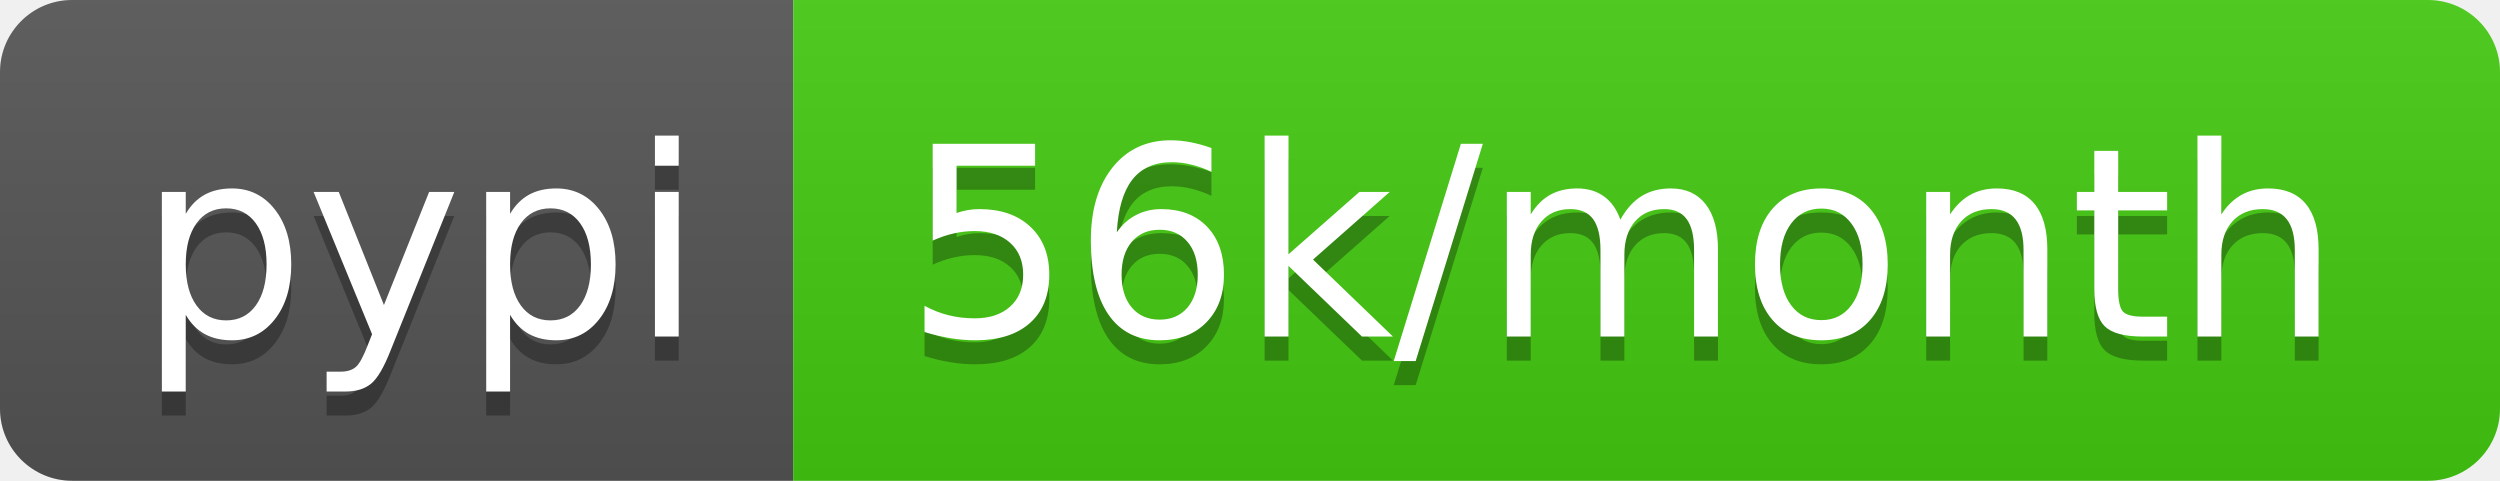
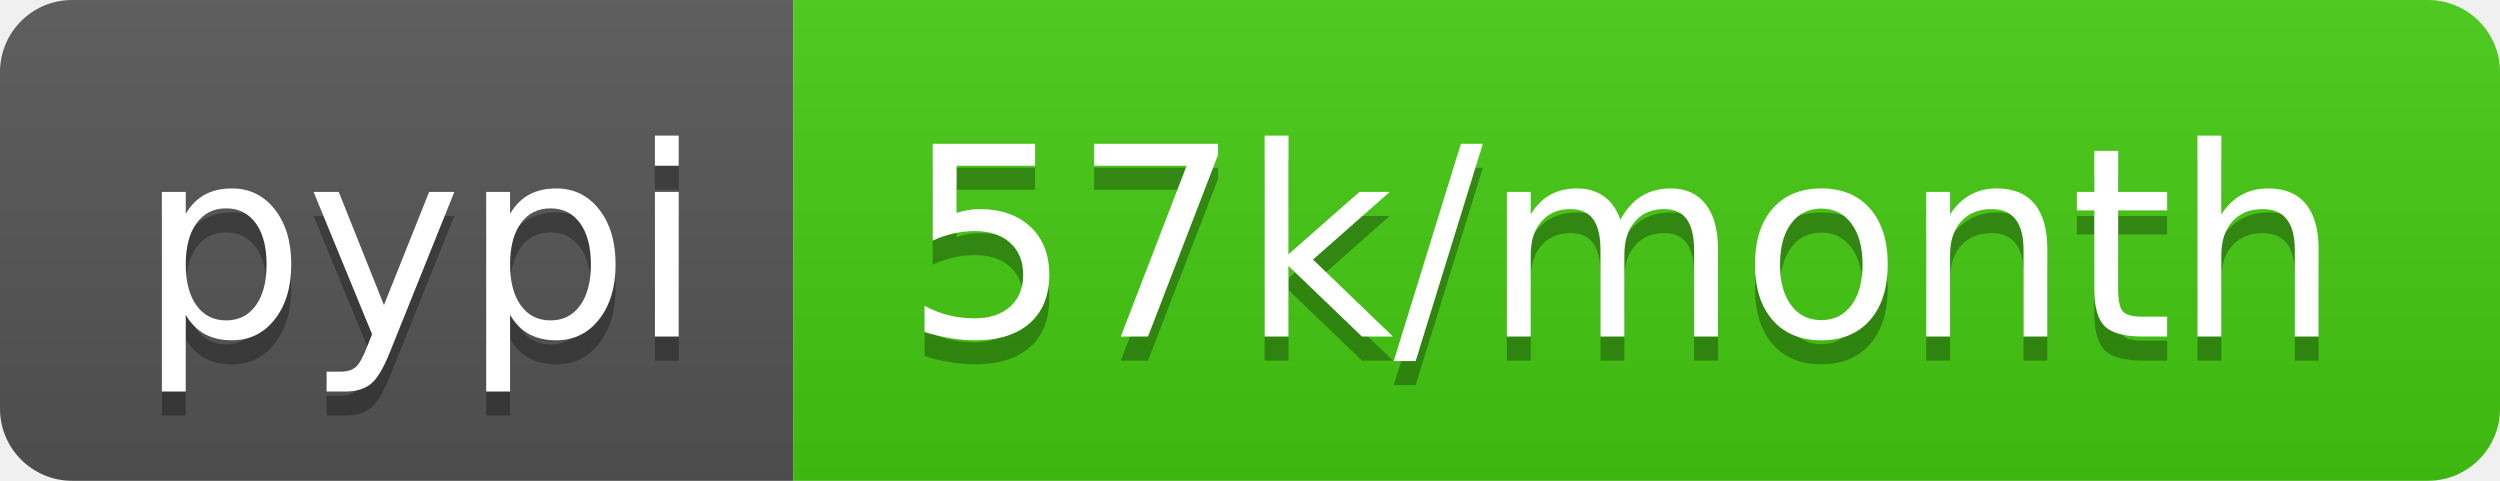
<svg xmlns="http://www.w3.org/2000/svg" width="104" height="20">
  <linearGradient id="b" x2="0" y2="100%">
    <stop offset="0" stop-color="#bbb" stop-opacity=".1" />
    <stop offset="1" stop-opacity=".1" />
  </linearGradient>
  <clipPath id="a">
    <rect width="104" height="20" rx="3" fill="#fff" />
  </clipPath>
  <g clip-path="url(#a)">
    <path fill="#555" d="M0 0h33v20H0z" />
    <path fill="#4c1" d="M33 0h71v20H33z" />
    <path fill="url(#b)" d="M0 0h104v20H0z" />
  </g>
  <g fill="#fff" text-anchor="middle" font-family="DejaVu Sans,Verdana,Geneva,sans-serif" font-size="110">
    <text x="175" y="150" fill="#010101" fill-opacity=".3" transform="scale(.1)" textLength="230">pypi</text>
    <text x="175" y="140" transform="scale(.1)" textLength="230">pypi</text>
-     <text x="675" y="150" fill="#010101" fill-opacity=".3" transform="scale(.1)" textLength="610">56k/month</text>
-     <text x="675" y="140" transform="scale(.1)" textLength="610">56k/month</text>
+     <text x="675" y="150" fill="#010101" fill-opacity=".3" transform="scale(.1)" textLength="610">57k/month</text>
+     <text x="675" y="140" transform="scale(.1)" textLength="610">57k/month</text>
  </g>
</svg>
